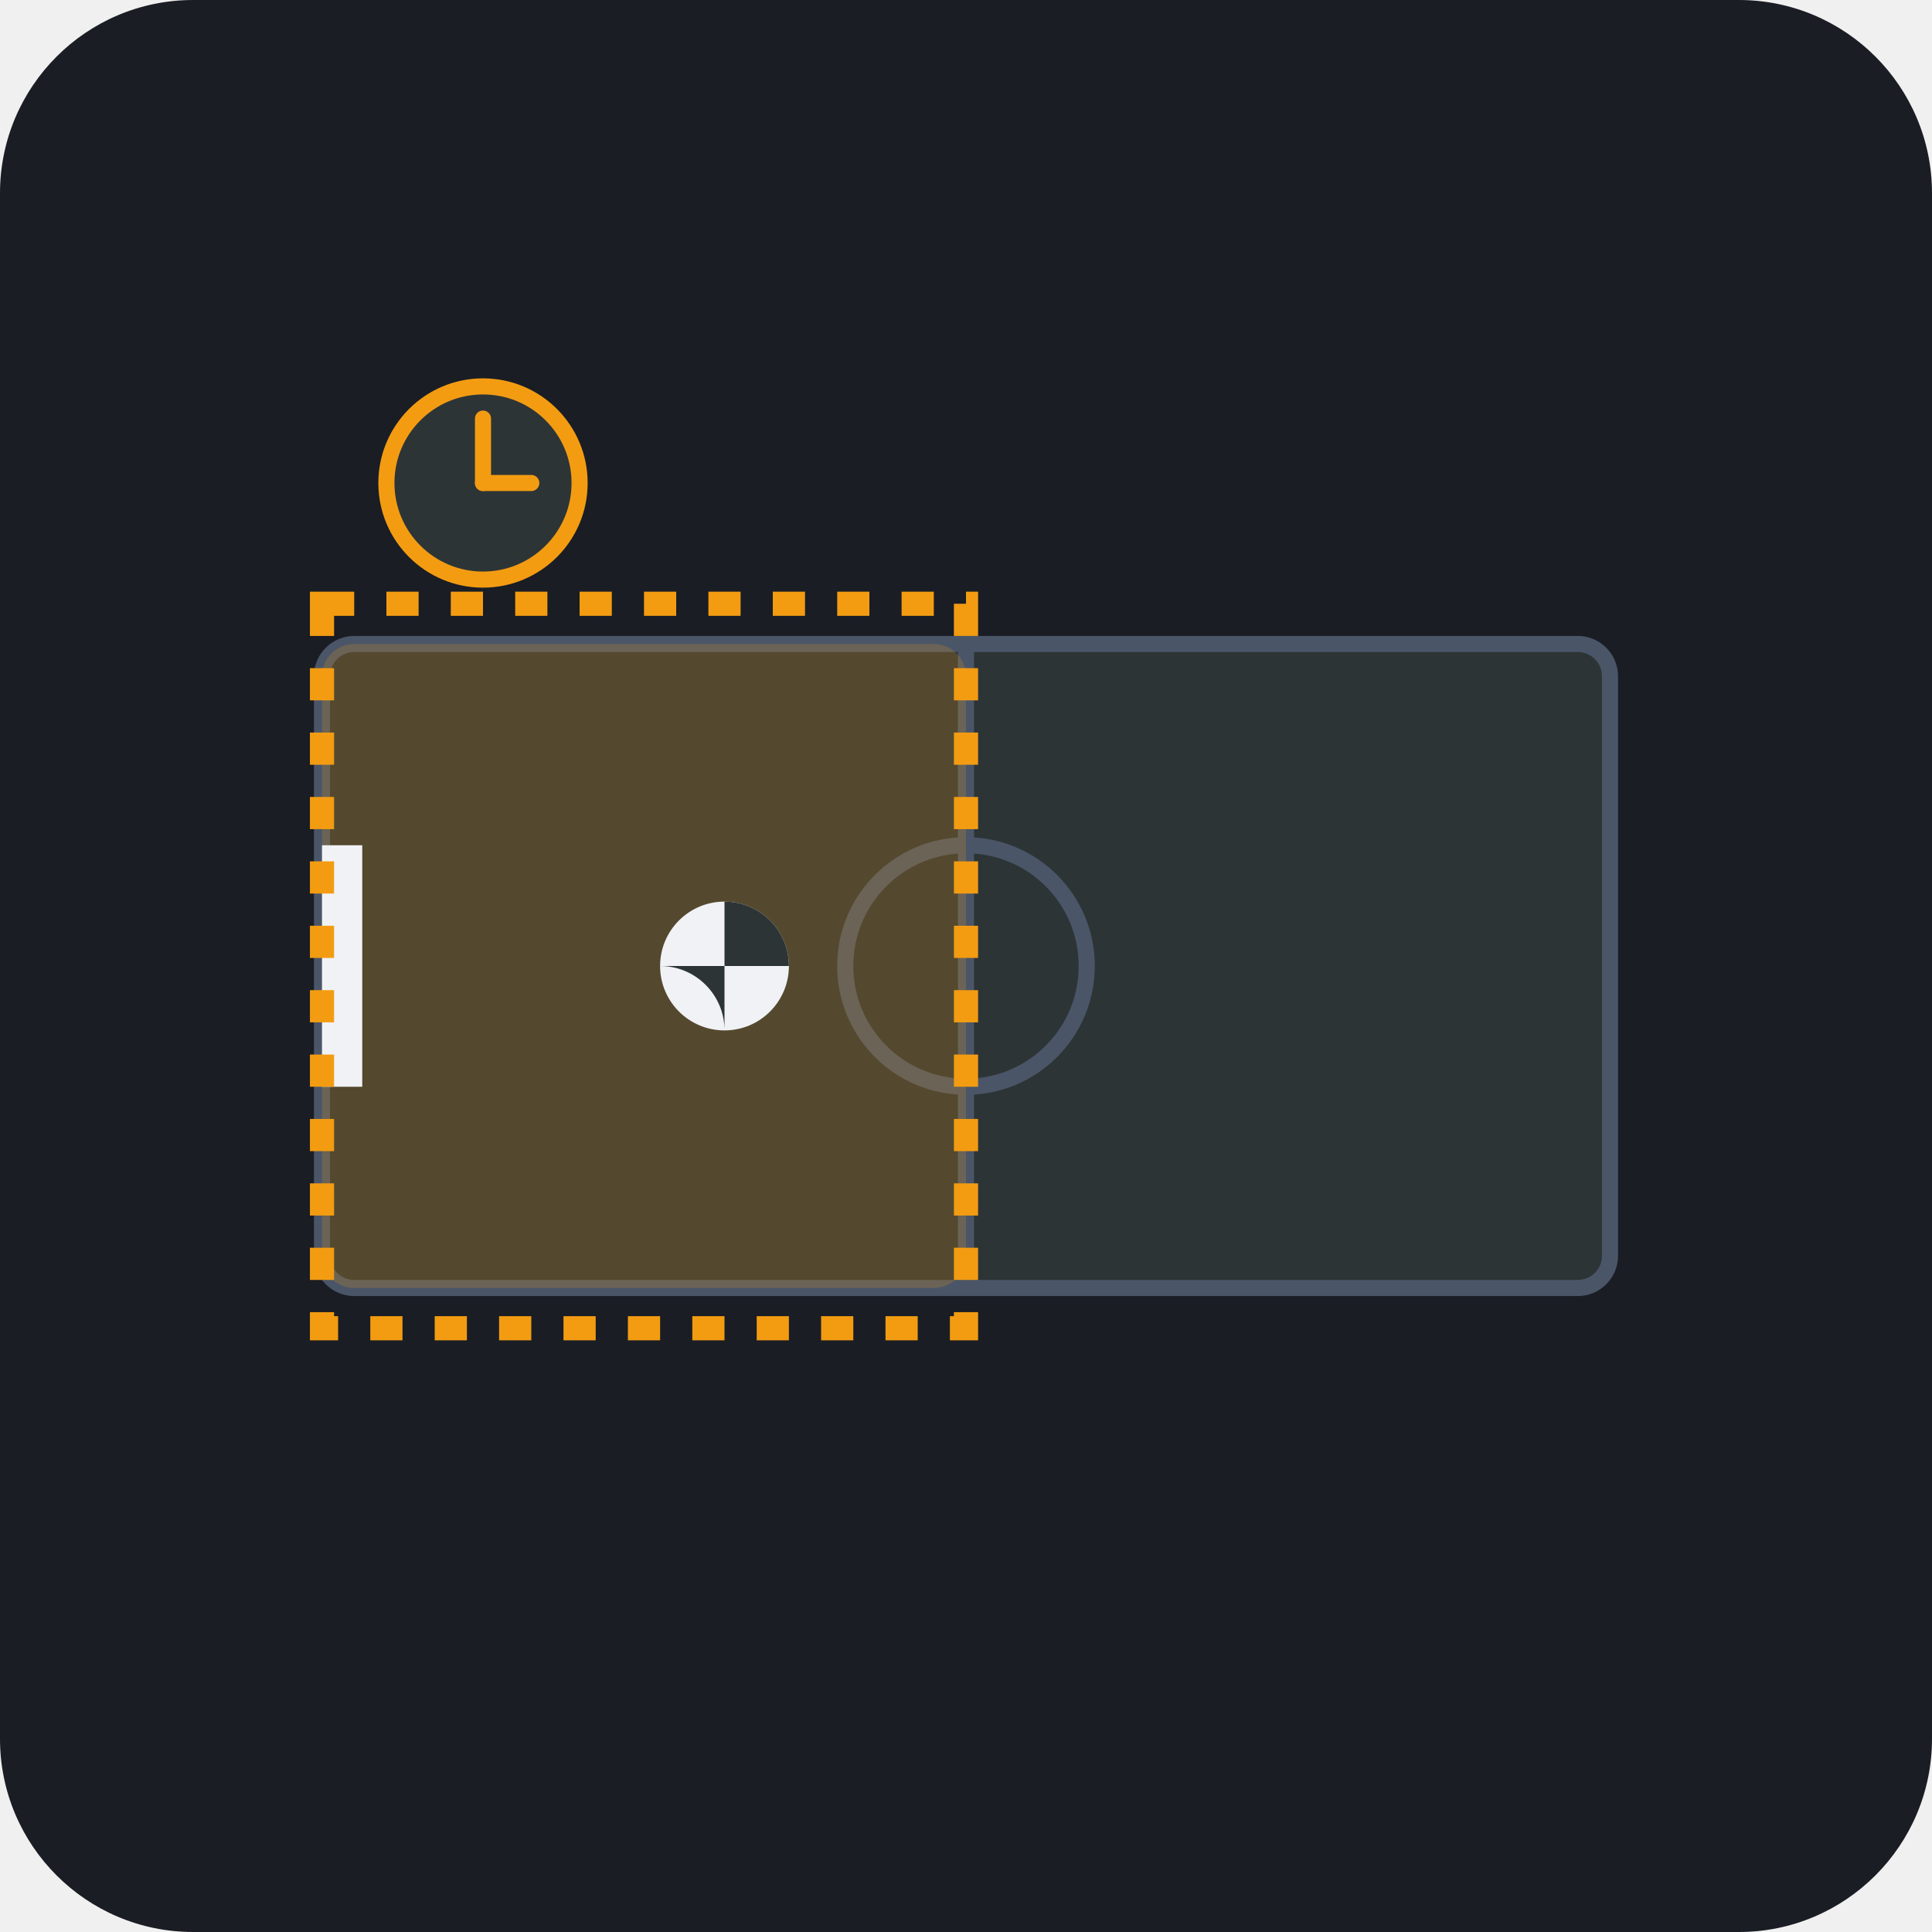
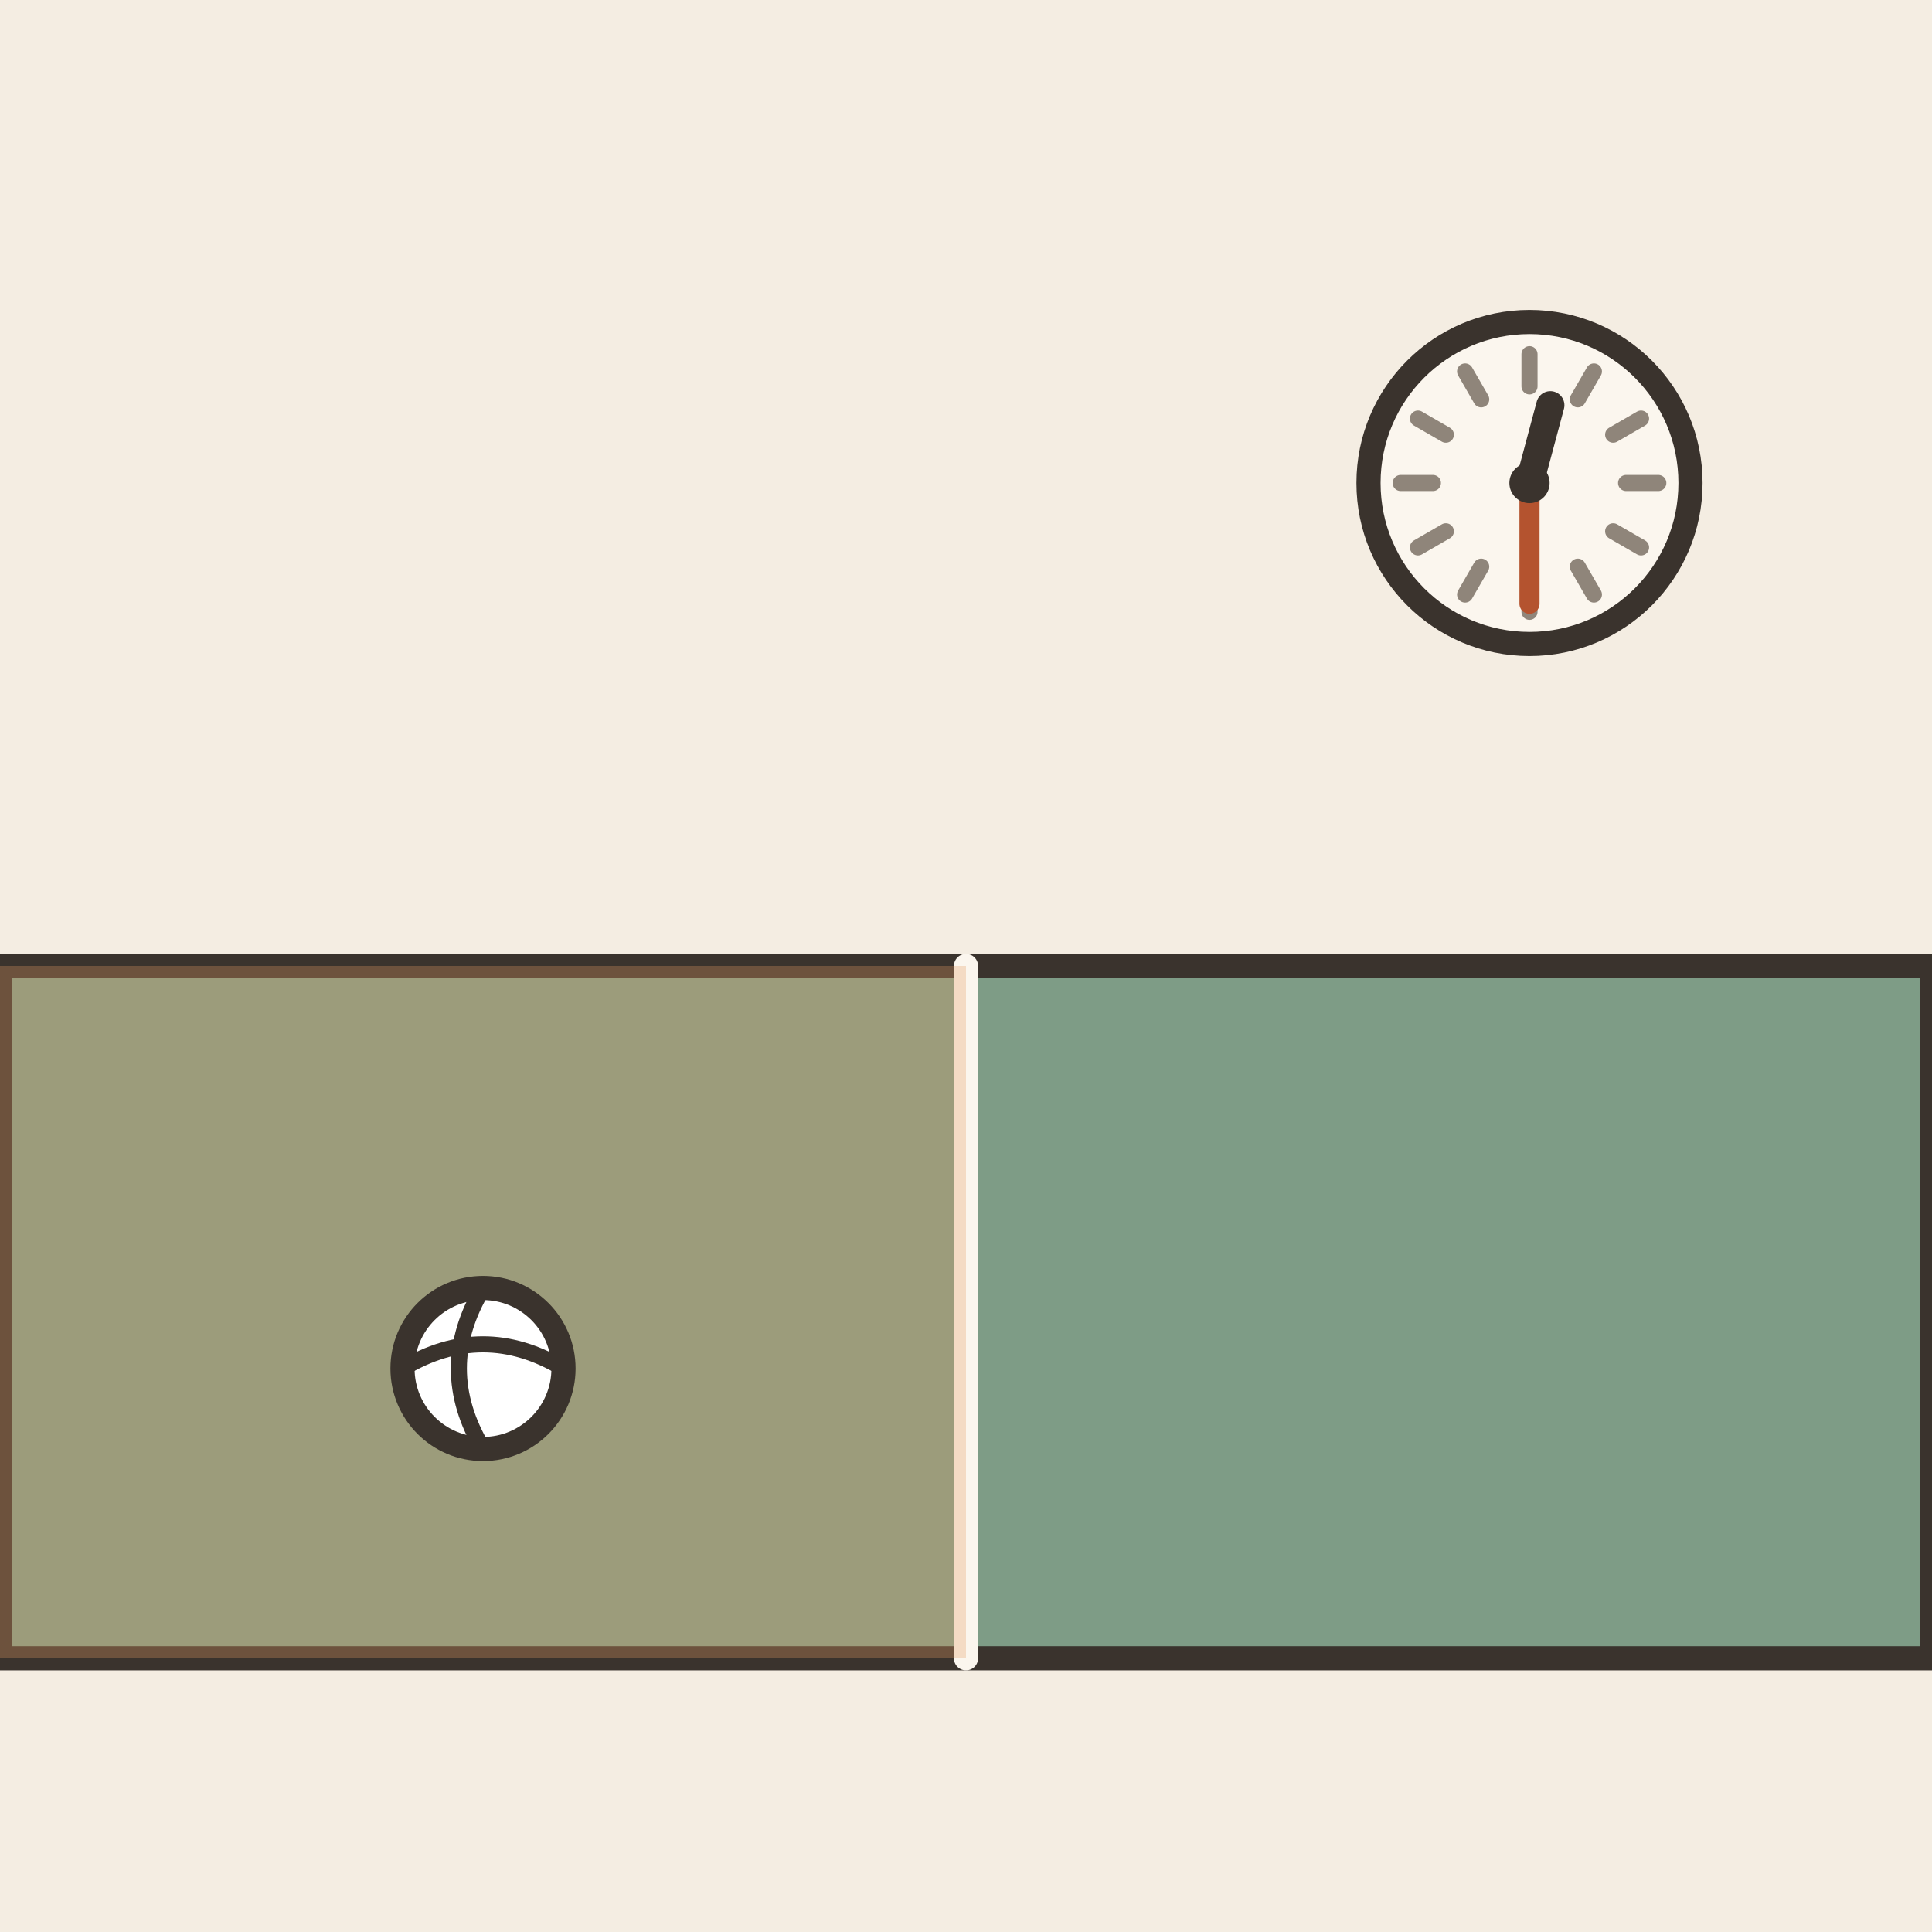
- <svg xmlns="http://www.w3.org/2000/svg" viewBox="0 0 240 240">
-   <rect width="240" height="240" rx="24" fill="#1A1D24" />
-   <rect x="40" y="80" width="160" height="80" rx="4" fill="#2D3436" stroke="#4A5568" stroke-width="2" />
-   <line x1="120" y1="80" x2="120" y2="160" stroke="#4A5568" stroke-width="2" />
-   <circle cx="120" cy="120" r="15" fill="none" stroke="#4A5568" stroke-width="2" />
-   <rect x="40" y="80" width="80" height="80" rx="4" fill="#F39C12" fill-opacity="0.2" />
-   <circle cx="90" cy="120" r="8" fill="#F1F2F6" />
-   <path d="M90 112 A8 8 0 0 1 98 120 L90 120 Z" fill="#2D3436" />
-   <path d="M82 120 A8 8 0 0 1 90 128 L90 120 Z" fill="#2D3436" />
-   <circle cx="60" cy="60" r="12" fill="#2D3436" stroke="#F39C12" stroke-width="2" />
-   <line x1="60" y1="60" x2="60" y2="52" stroke="#F39C12" stroke-width="2" stroke-linecap="round" />
-   <line x1="60" y1="60" x2="66" y2="60" stroke="#F39C12" stroke-width="2" stroke-linecap="round" />
-   <rect x="40" y="105" width="5" height="30" fill="#F1F2F6" />
-   <path d="M40 75 L120 75 L120 165 L40 165 Z" fill="none" stroke="#F39C12" stroke-width="3" stroke-dasharray="4 4" />
+ <svg xmlns="http://www.w3.org/2000/svg" viewBox="0 0 240 240" data-style="editorial">
+   <rect width="240" height="240" fill="#F4EDE2" />
+   <path d="M0 206L0 120L240 120L240 206Z" fill="#7E9C86" stroke="#3A332D" stroke-width="3" stroke-linecap="round" stroke-linejoin="round" />
+   <path d="M120 120L120 206" stroke="#FBF6EE" stroke-width="3" stroke-linecap="round" fill="none" />
+   <path d="M0 120L120 120L120 206L0 206Z" fill="#E39A62" fill-opacity="0.3" />
+   <circle cx="60" cy="170" r="10" fill="#FFFFFF" stroke="#3A332D" stroke-width="3" stroke-linecap="round" stroke-linejoin="round" />
+   <path d="M50 170Q60 164 70 170" fill="none" stroke="#3A332D" stroke-width="2" stroke-linecap="round" stroke-linejoin="round" />
+   <path d="M60 160Q54 170 60 180" fill="none" stroke="#3A332D" stroke-width="2" stroke-linecap="round" stroke-linejoin="round" />
+   <circle cx="190" cy="60" r="20" fill="#FBF6EE" stroke="#3A332D" stroke-width="3" stroke-linecap="round" stroke-linejoin="round" />
+   <path d="M206 60L202 60" stroke="#8F857A" stroke-width="2" stroke-linecap="round" fill="none" />
+   <path d="M203.856 68L200.392 66" stroke="#8F857A" stroke-width="2" stroke-linecap="round" fill="none" />
+   <path d="M198 73.856L196 70.392" stroke="#8F857A" stroke-width="2" stroke-linecap="round" fill="none" />
+   <path d="M190 76L190 72" stroke="#8F857A" stroke-width="2" stroke-linecap="round" fill="none" />
+   <path d="M182 73.856L184 70.392" stroke="#8F857A" stroke-width="2" stroke-linecap="round" fill="none" />
+   <path d="M176.144 68L179.608 66" stroke="#8F857A" stroke-width="2" stroke-linecap="round" fill="none" />
+   <path d="M174 60L178 60" stroke="#8F857A" stroke-width="2" stroke-linecap="round" fill="none" />
+   <path d="M176.144 52L179.608 54" stroke="#8F857A" stroke-width="2" stroke-linecap="round" fill="none" />
+   <path d="M182 46.144L184 49.608" stroke="#8F857A" stroke-width="2" stroke-linecap="round" fill="none" />
+   <path d="M190 44L190 48" stroke="#8F857A" stroke-width="2" stroke-linecap="round" fill="none" />
+   <path d="M198 46.144L196 49.608" stroke="#8F857A" stroke-width="2" stroke-linecap="round" fill="none" />
+   <path d="M203.856 52L200.392 54" stroke="#8F857A" stroke-width="2" stroke-linecap="round" fill="none" />
+   <path d="M190 60L192.588 50.341" stroke="#3A332D" stroke-width="3.5" stroke-linecap="round" fill="none" />
+   <path d="M190 60L190 75" stroke="#B4532F" stroke-width="2.5" stroke-linecap="round" fill="none" />
+   <circle cx="190" cy="60" r="2.5" fill="#3A332D" />
</svg>
